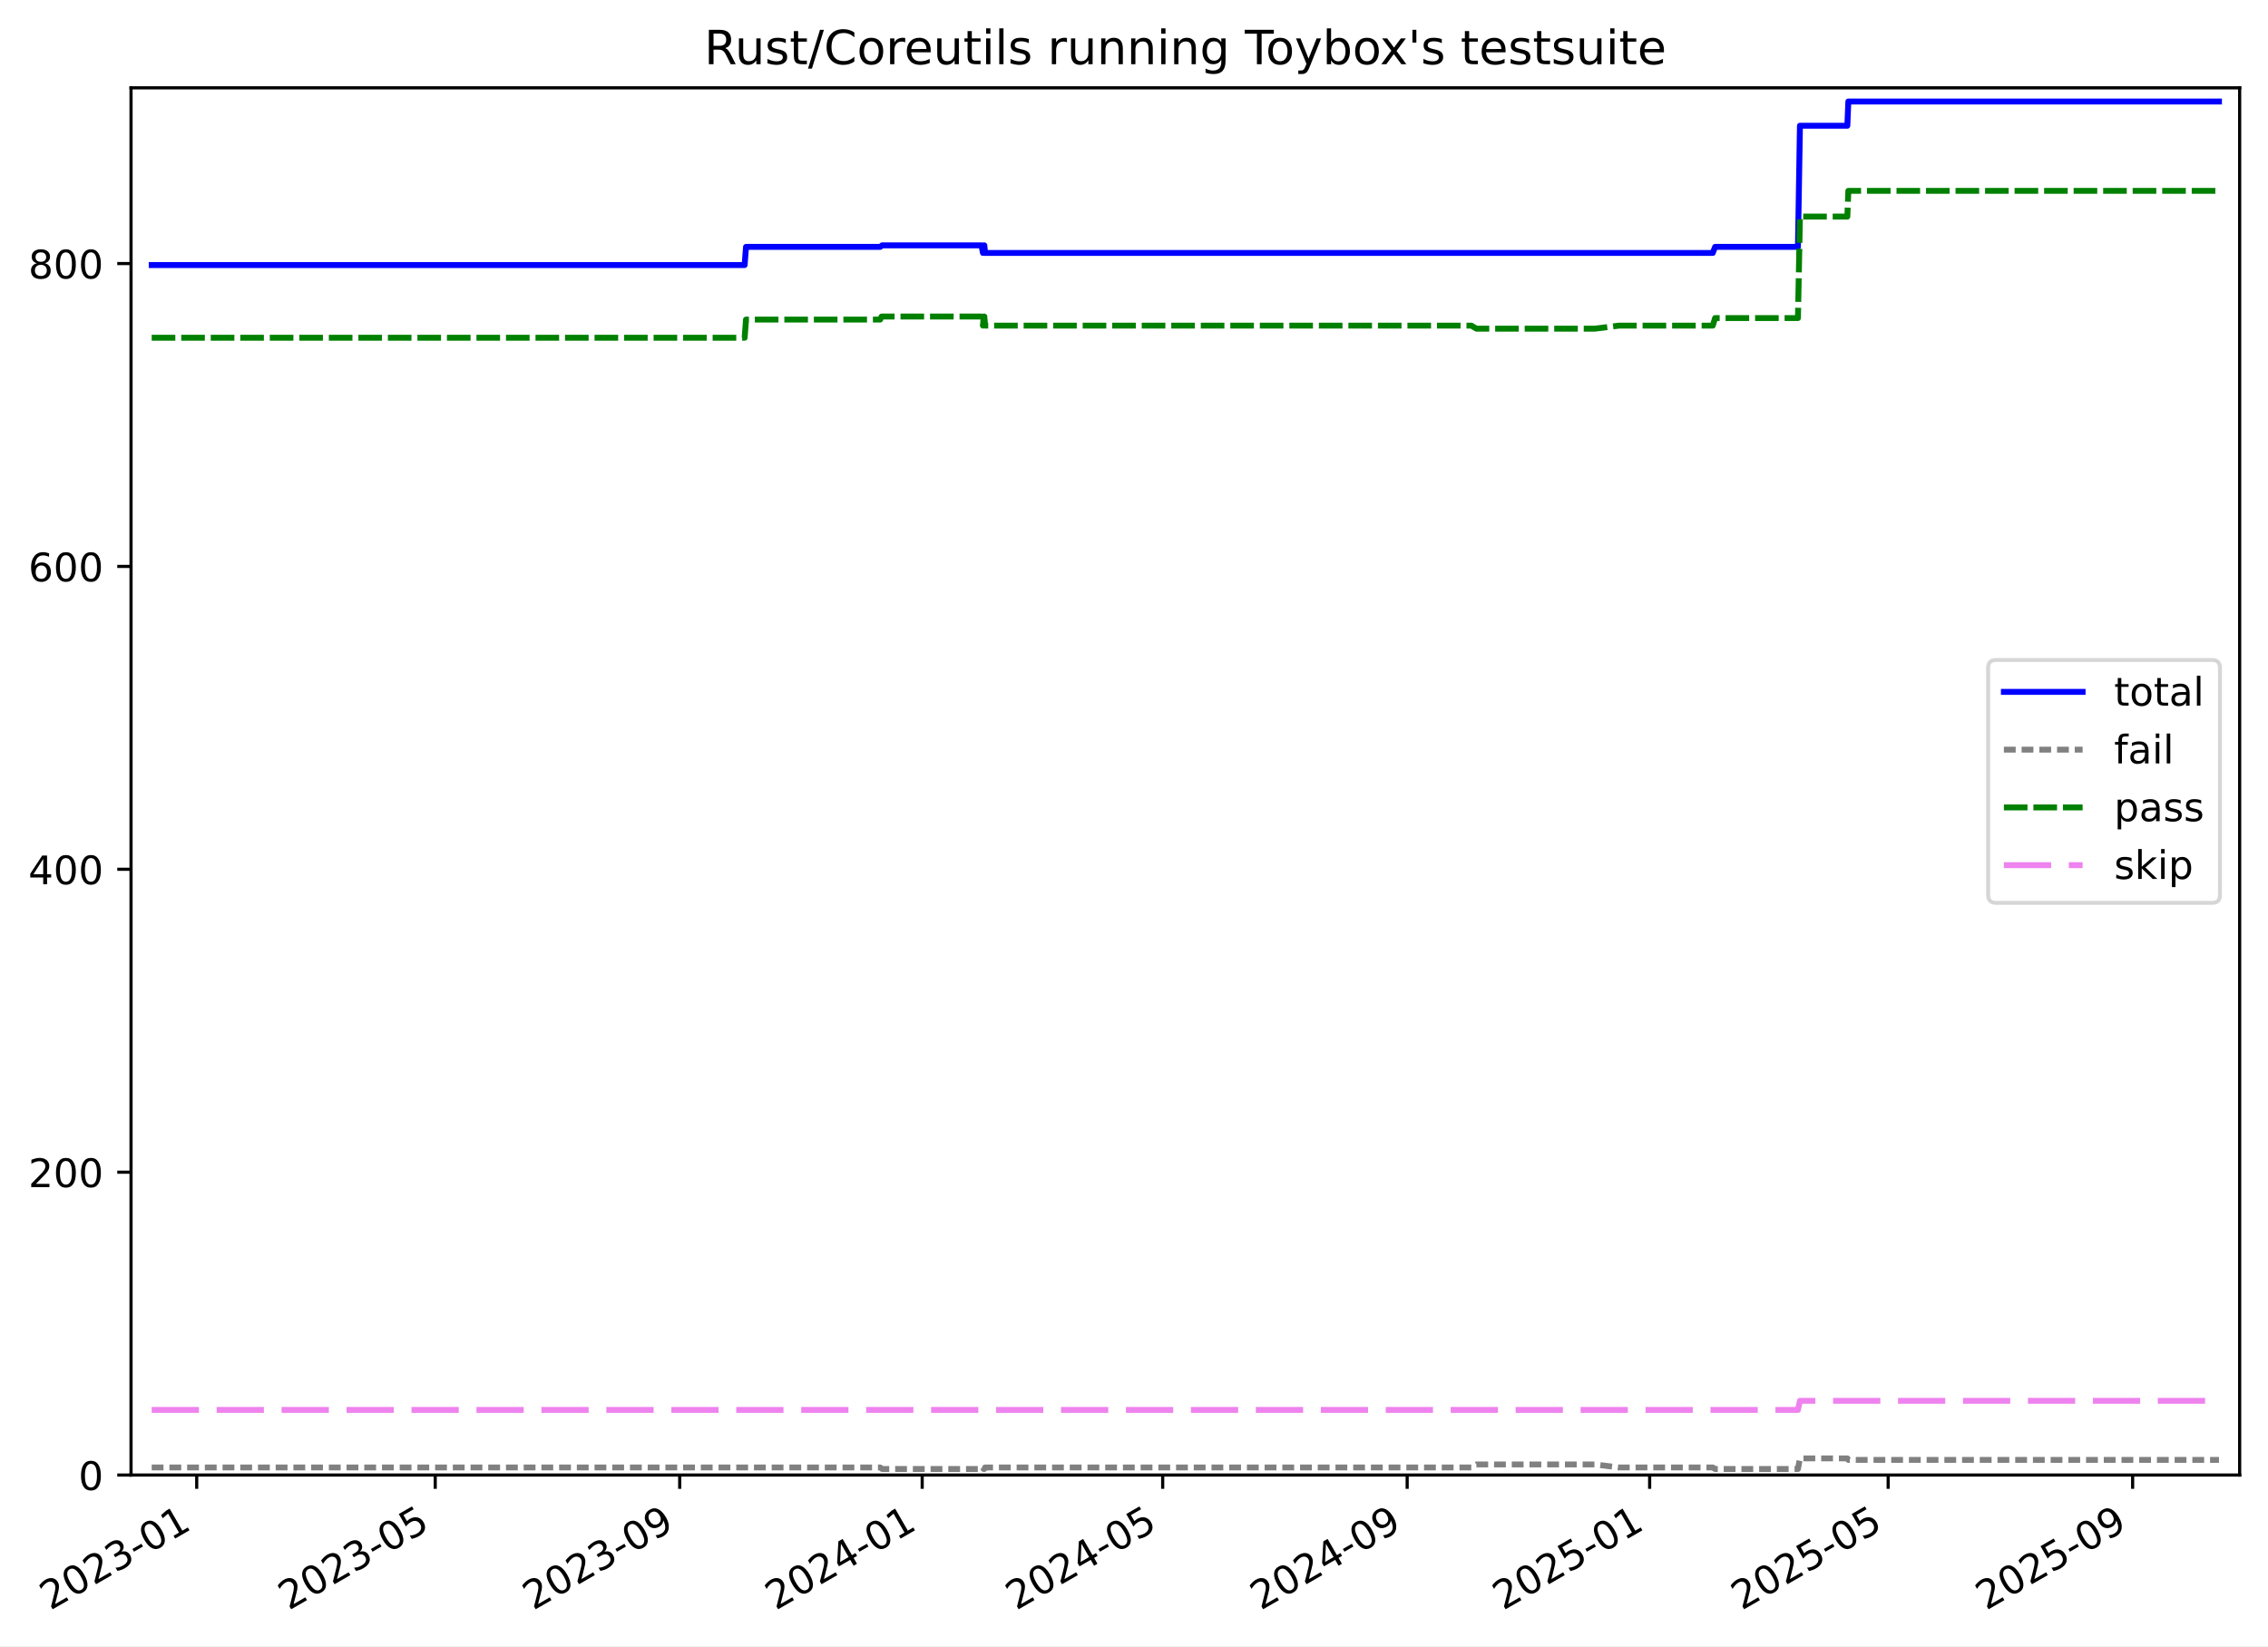
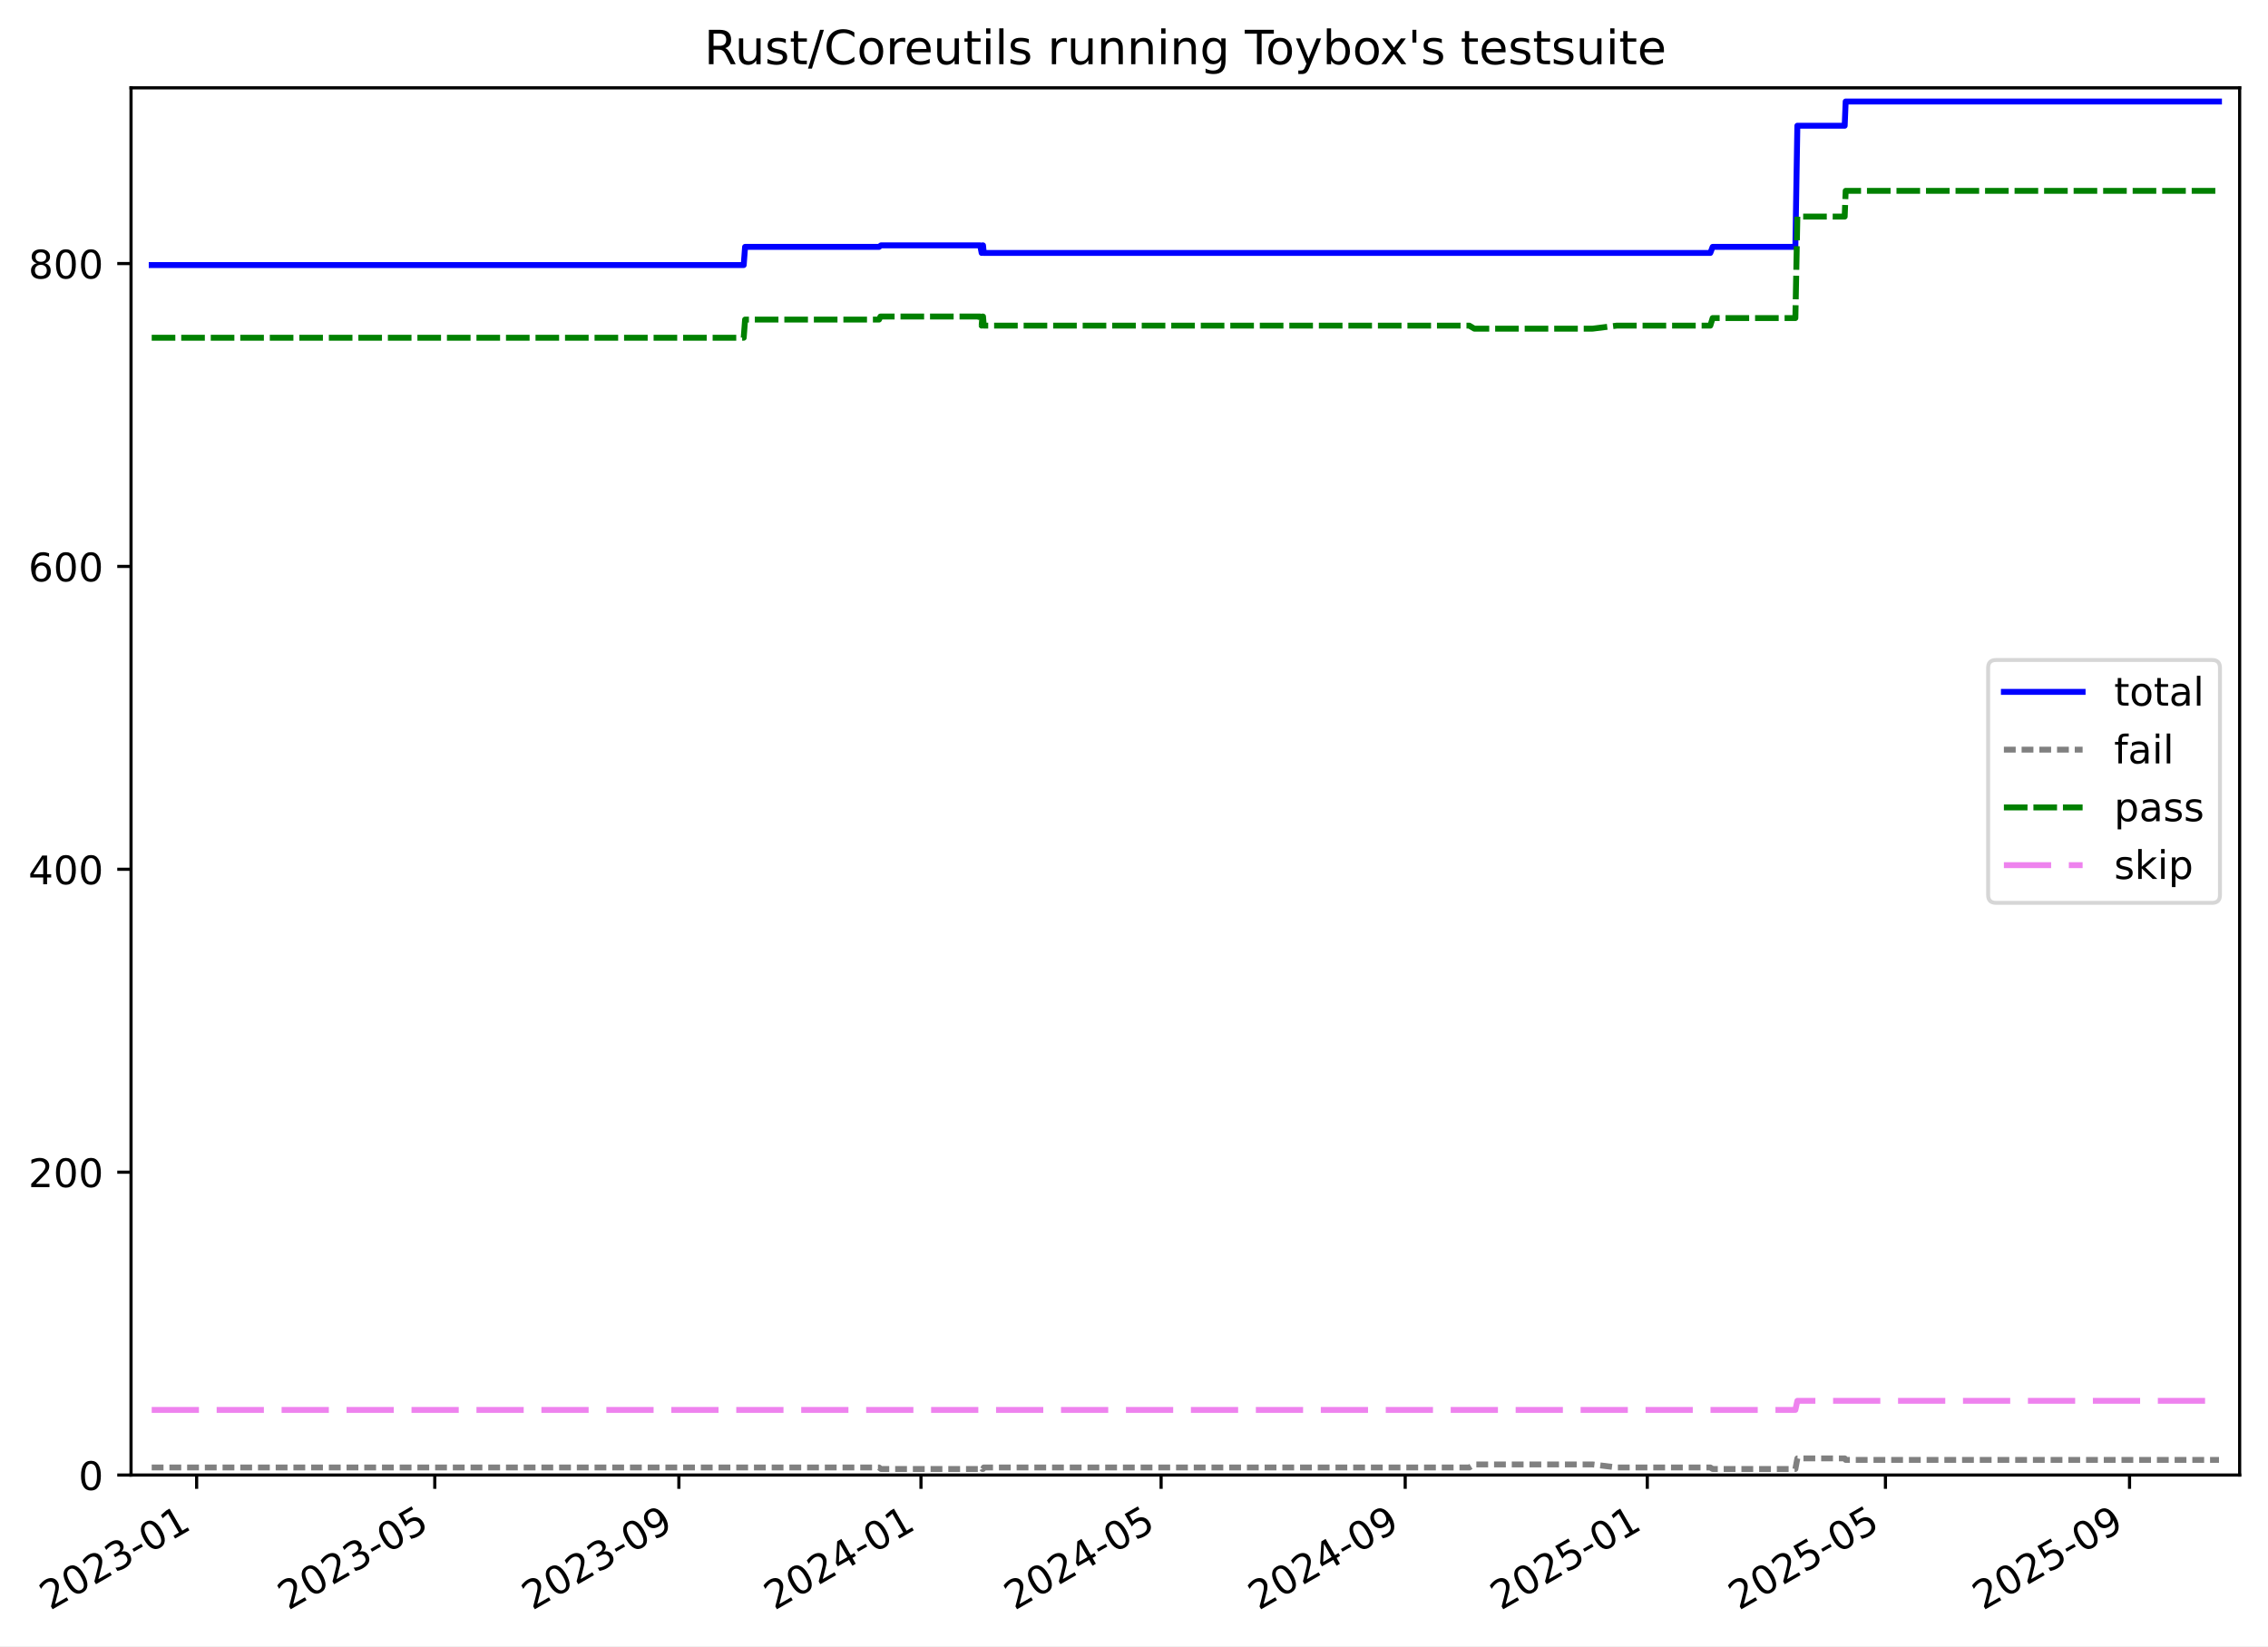
<svg xmlns="http://www.w3.org/2000/svg" xmlns:xlink="http://www.w3.org/1999/xlink" width="576.168pt" height="418.303pt" viewBox="0 0 576.168 418.303" version="1.1">
  <defs>
    <style type="text/css">*{stroke-linejoin: round; stroke-linecap: butt}</style>
  </defs>
  <g id="figure_1">
    <g id="patch_1">
      <path d="M -0 418.303  L 576.168 418.303  L 576.168 0  L -0 0  z " style="fill: #ffffff" />
    </g>
    <g id="axes_1">
      <g id="patch_2">
        <path d="M 33.288 374.83  L 568.967 374.83  L 568.967 22.318  L 33.288 22.318  z " style="fill: #ffffff" />
      </g>
      <g id="matplotlib.axis_1">
        <g id="xtick_1">
          <g id="line2d_1">
            <defs>
-               <path id="md0bcc4a785" d="M 0 0  L 0 3.5  " style="stroke: #000000; stroke-width: 0.8" />
-             </defs>
-             <g>
-               <use xlink:href="#md0bcc4a785" x="49.974" y="374.83" style="stroke: #000000; stroke-width: 0.8" />
+               <path id="mcab903ca7a" d="M 0 0  L 0 3.5  " style="stroke: #000000; stroke-width: 0.8" />
+             </defs>
+             <g>
+               <use xlink:href="#mcab903ca7a" x="49.956" y="374.83" style="stroke: #000000; stroke-width: 0.8" />
            </g>
          </g>
          <g id="text_1">
-             <g transform="translate(12.74941 409.302) rotate(-30) scale(0.1 -0.1)">
+             <g transform="translate(12.7315 409.302) rotate(-30) scale(0.1 -0.1)">
              <defs>
                <path id="DejaVuSans-32" d="M 1228 531  L 3431 531  L 3431 0  L 469 0  L 469 531  Q 828 903 1448 1529  Q 2069 2156 2228 2338  Q 2531 2678 2651 2914  Q 2772 3150 2772 3378  Q 2772 3750 2511 3984  Q 2250 4219 1831 4219  Q 1534 4219 1204 4116  Q 875 4013 500 3803  L 500 4441  Q 881 4594 1212 4672  Q 1544 4750 1819 4750  Q 2544 4750 2975 4387  Q 3406 4025 3406 3419  Q 3406 3131 3298 2873  Q 3191 2616 2906 2266  Q 2828 2175 2409 1742  Q 1991 1309 1228 531  z " transform="scale(0.015625)" />
                <path id="DejaVuSans-30" d="M 2034 4250  Q 1547 4250 1301 3770  Q 1056 3291 1056 2328  Q 1056 1369 1301 889  Q 1547 409 2034 409  Q 2525 409 2770 889  Q 3016 1369 3016 2328  Q 3016 3291 2770 3770  Q 2525 4250 2034 4250  z M 2034 4750  Q 2819 4750 3233 4129  Q 3647 3509 3647 2328  Q 3647 1150 3233 529  Q 2819 -91 2034 -91  Q 1250 -91 836 529  Q 422 1150 422 2328  Q 422 3509 836 4129  Q 1250 4750 2034 4750  z " transform="scale(0.015625)" />
                <path id="DejaVuSans-33" d="M 2597 2516  Q 3050 2419 3304 2112  Q 3559 1806 3559 1356  Q 3559 666 3084 287  Q 2609 -91 1734 -91  Q 1441 -91 1130 -33  Q 819 25 488 141  L 488 750  Q 750 597 1062 519  Q 1375 441 1716 441  Q 2309 441 2620 675  Q 2931 909 2931 1356  Q 2931 1769 2642 2001  Q 2353 2234 1838 2234  L 1294 2234  L 1294 2753  L 1863 2753  Q 2328 2753 2575 2939  Q 2822 3125 2822 3475  Q 2822 3834 2567 4026  Q 2313 4219 1838 4219  Q 1578 4219 1281 4162  Q 984 4106 628 3988  L 628 4550  Q 988 4650 1302 4700  Q 1616 4750 1894 4750  Q 2613 4750 3031 4423  Q 3450 4097 3450 3541  Q 3450 3153 3228 2886  Q 3006 2619 2597 2516  z " transform="scale(0.015625)" />
                <path id="DejaVuSans-2d" d="M 313 2009  L 1997 2009  L 1997 1497  L 313 1497  L 313 2009  z " transform="scale(0.015625)" />
                <path id="DejaVuSans-31" d="M 794 531  L 1825 531  L 1825 4091  L 703 3866  L 703 4441  L 1819 4666  L 2450 4666  L 2450 531  L 3481 531  L 3481 0  L 794 0  L 794 531  z " transform="scale(0.015625)" />
              </defs>
              <use xlink:href="#DejaVuSans-32" />
              <use xlink:href="#DejaVuSans-30" x="63.623" />
              <use xlink:href="#DejaVuSans-32" x="127.246" />
              <use xlink:href="#DejaVuSans-33" x="190.869" />
              <use xlink:href="#DejaVuSans-2d" x="254.492" />
              <use xlink:href="#DejaVuSans-30" x="290.576" />
              <use xlink:href="#DejaVuSans-31" x="354.199" />
            </g>
          </g>
        </g>
        <g id="xtick_2">
          <g id="line2d_2">
            <g>
-               <use xlink:href="#md0bcc4a785" x="110.566" y="374.83" style="stroke: #000000; stroke-width: 0.8" />
+               <use xlink:href="#mcab903ca7a" x="110.453" y="374.83" style="stroke: #000000; stroke-width: 0.8" />
            </g>
          </g>
          <g id="text_2">
-             <g transform="translate(73.34144 409.302) rotate(-30) scale(0.1 -0.1)">
+             <g transform="translate(73.22861 409.302) rotate(-30) scale(0.1 -0.1)">
              <defs>
                <path id="DejaVuSans-35" d="M 691 4666  L 3169 4666  L 3169 4134  L 1269 4134  L 1269 2991  Q 1406 3038 1543 3061  Q 1681 3084 1819 3084  Q 2600 3084 3056 2656  Q 3513 2228 3513 1497  Q 3513 744 3044 326  Q 2575 -91 1722 -91  Q 1428 -91 1123 -41  Q 819 9 494 109  L 494 744  Q 775 591 1075 516  Q 1375 441 1709 441  Q 2250 441 2565 725  Q 2881 1009 2881 1497  Q 2881 1984 2565 2268  Q 2250 2553 1709 2553  Q 1456 2553 1204 2497  Q 953 2441 691 2322  L 691 4666  z " transform="scale(0.015625)" />
              </defs>
              <use xlink:href="#DejaVuSans-32" />
              <use xlink:href="#DejaVuSans-30" x="63.623" />
              <use xlink:href="#DejaVuSans-32" x="127.246" />
              <use xlink:href="#DejaVuSans-33" x="190.869" />
              <use xlink:href="#DejaVuSans-2d" x="254.492" />
              <use xlink:href="#DejaVuSans-30" x="290.576" />
              <use xlink:href="#DejaVuSans-35" x="354.199" />
            </g>
          </g>
        </g>
        <g id="xtick_3">
          <g id="line2d_3">
            <g>
-               <use xlink:href="#md0bcc4a785" x="172.673" y="374.83" style="stroke: #000000; stroke-width: 0.8" />
+               <use xlink:href="#mcab903ca7a" x="172.463" y="374.83" style="stroke: #000000; stroke-width: 0.8" />
            </g>
          </g>
          <g id="text_3">
-             <g transform="translate(135.4483 409.302) rotate(-30) scale(0.1 -0.1)">
+             <g transform="translate(135.2382 409.302) rotate(-30) scale(0.1 -0.1)">
              <defs>
                <path id="DejaVuSans-39" d="M 703 97  L 703 672  Q 941 559 1184 500  Q 1428 441 1663 441  Q 2288 441 2617 861  Q 2947 1281 2994 2138  Q 2813 1869 2534 1725  Q 2256 1581 1919 1581  Q 1219 1581 811 2004  Q 403 2428 403 3163  Q 403 3881 828 4315  Q 1253 4750 1959 4750  Q 2769 4750 3195 4129  Q 3622 3509 3622 2328  Q 3622 1225 3098 567  Q 2575 -91 1691 -91  Q 1453 -91 1209 -44  Q 966 3 703 97  z M 1959 2075  Q 2384 2075 2632 2365  Q 2881 2656 2881 3163  Q 2881 3666 2632 3958  Q 2384 4250 1959 4250  Q 1534 4250 1286 3958  Q 1038 3666 1038 3163  Q 1038 2656 1286 2365  Q 1534 2075 1959 2075  z " transform="scale(0.015625)" />
              </defs>
              <use xlink:href="#DejaVuSans-32" />
              <use xlink:href="#DejaVuSans-30" x="63.623" />
              <use xlink:href="#DejaVuSans-32" x="127.246" />
              <use xlink:href="#DejaVuSans-33" x="190.869" />
              <use xlink:href="#DejaVuSans-2d" x="254.492" />
              <use xlink:href="#DejaVuSans-30" x="290.576" />
              <use xlink:href="#DejaVuSans-39" x="354.199" />
            </g>
          </g>
        </g>
        <g id="xtick_4">
          <g id="line2d_4">
            <g>
-               <use xlink:href="#md0bcc4a785" x="234.275" y="374.83" style="stroke: #000000; stroke-width: 0.8" />
+               <use xlink:href="#mcab903ca7a" x="233.968" y="374.83" style="stroke: #000000; stroke-width: 0.8" />
            </g>
          </g>
          <g id="text_4">
-             <g transform="translate(197.0502 409.302) rotate(-30) scale(0.1 -0.1)">
+             <g transform="translate(196.7436 409.302) rotate(-30) scale(0.1 -0.1)">
              <defs>
                <path id="DejaVuSans-34" d="M 2419 4116  L 825 1625  L 2419 1625  L 2419 4116  z M 2253 4666  L 3047 4666  L 3047 1625  L 3713 1625  L 3713 1100  L 3047 1100  L 3047 0  L 2419 0  L 2419 1100  L 313 1100  L 313 1709  L 2253 4666  z " transform="scale(0.015625)" />
              </defs>
              <use xlink:href="#DejaVuSans-32" />
              <use xlink:href="#DejaVuSans-30" x="63.623" />
              <use xlink:href="#DejaVuSans-32" x="127.246" />
              <use xlink:href="#DejaVuSans-34" x="190.869" />
              <use xlink:href="#DejaVuSans-2d" x="254.492" />
              <use xlink:href="#DejaVuSans-30" x="290.576" />
              <use xlink:href="#DejaVuSans-31" x="354.199" />
            </g>
          </g>
        </g>
        <g id="xtick_5">
          <g id="line2d_5">
            <g>
-               <use xlink:href="#md0bcc4a785" x="295.372" y="374.83" style="stroke: #000000; stroke-width: 0.8" />
+               <use xlink:href="#mcab903ca7a" x="294.97" y="374.83" style="stroke: #000000; stroke-width: 0.8" />
            </g>
          </g>
          <g id="text_5">
-             <g transform="translate(258.1471 409.302) rotate(-30) scale(0.1 -0.1)">
+             <g transform="translate(257.7448 409.302) rotate(-30) scale(0.1 -0.1)">
              <use xlink:href="#DejaVuSans-32" />
              <use xlink:href="#DejaVuSans-30" x="63.623" />
              <use xlink:href="#DejaVuSans-32" x="127.246" />
              <use xlink:href="#DejaVuSans-34" x="190.869" />
              <use xlink:href="#DejaVuSans-2d" x="254.492" />
              <use xlink:href="#DejaVuSans-30" x="290.576" />
              <use xlink:href="#DejaVuSans-35" x="354.199" />
            </g>
          </g>
        </g>
        <g id="xtick_6">
          <g id="line2d_6">
            <g>
-               <use xlink:href="#md0bcc4a785" x="357.479" y="374.83" style="stroke: #000000; stroke-width: 0.8" />
+               <use xlink:href="#mcab903ca7a" x="356.979" y="374.83" style="stroke: #000000; stroke-width: 0.8" />
            </g>
          </g>
          <g id="text_6">
-             <g transform="translate(320.254 409.302) rotate(-30) scale(0.1 -0.1)">
+             <g transform="translate(319.7544 409.302) rotate(-30) scale(0.1 -0.1)">
              <use xlink:href="#DejaVuSans-32" />
              <use xlink:href="#DejaVuSans-30" x="63.623" />
              <use xlink:href="#DejaVuSans-32" x="127.246" />
              <use xlink:href="#DejaVuSans-34" x="190.869" />
              <use xlink:href="#DejaVuSans-2d" x="254.492" />
              <use xlink:href="#DejaVuSans-30" x="290.576" />
              <use xlink:href="#DejaVuSans-39" x="354.199" />
            </g>
          </g>
        </g>
        <g id="xtick_7">
          <g id="line2d_7">
            <g>
-               <use xlink:href="#md0bcc4a785" x="419.081" y="374.83" style="stroke: #000000; stroke-width: 0.8" />
+               <use xlink:href="#mcab903ca7a" x="418.485" y="374.83" style="stroke: #000000; stroke-width: 0.8" />
            </g>
          </g>
          <g id="text_7">
-             <g transform="translate(381.8559 409.302) rotate(-30) scale(0.1 -0.1)">
+             <g transform="translate(381.2598 409.302) rotate(-30) scale(0.1 -0.1)">
              <use xlink:href="#DejaVuSans-32" />
              <use xlink:href="#DejaVuSans-30" x="63.623" />
              <use xlink:href="#DejaVuSans-32" x="127.246" />
              <use xlink:href="#DejaVuSans-35" x="190.869" />
              <use xlink:href="#DejaVuSans-2d" x="254.492" />
              <use xlink:href="#DejaVuSans-30" x="290.576" />
              <use xlink:href="#DejaVuSans-31" x="354.199" />
            </g>
          </g>
        </g>
        <g id="xtick_8">
          <g id="line2d_8">
            <g>
-               <use xlink:href="#md0bcc4a785" x="479.673" y="374.83" style="stroke: #000000; stroke-width: 0.8" />
+               <use xlink:href="#mcab903ca7a" x="478.982" y="374.83" style="stroke: #000000; stroke-width: 0.8" />
            </g>
          </g>
          <g id="text_8">
-             <g transform="translate(442.4479 409.302) rotate(-30) scale(0.1 -0.1)">
+             <g transform="translate(441.7569 409.302) rotate(-30) scale(0.1 -0.1)">
              <use xlink:href="#DejaVuSans-32" />
              <use xlink:href="#DejaVuSans-30" x="63.623" />
              <use xlink:href="#DejaVuSans-32" x="127.246" />
              <use xlink:href="#DejaVuSans-35" x="190.869" />
              <use xlink:href="#DejaVuSans-2d" x="254.492" />
              <use xlink:href="#DejaVuSans-30" x="290.576" />
              <use xlink:href="#DejaVuSans-35" x="354.199" />
            </g>
          </g>
        </g>
        <g id="xtick_9">
          <g id="line2d_9">
            <g>
-               <use xlink:href="#md0bcc4a785" x="541.78" y="374.83" style="stroke: #000000; stroke-width: 0.8" />
+               <use xlink:href="#mcab903ca7a" x="540.991" y="374.83" style="stroke: #000000; stroke-width: 0.8" />
            </g>
          </g>
          <g id="text_9">
-             <g transform="translate(504.5547 409.302) rotate(-30) scale(0.1 -0.1)">
+             <g transform="translate(503.7664 409.302) rotate(-30) scale(0.1 -0.1)">
              <use xlink:href="#DejaVuSans-32" />
              <use xlink:href="#DejaVuSans-30" x="63.623" />
              <use xlink:href="#DejaVuSans-32" x="127.246" />
              <use xlink:href="#DejaVuSans-35" x="190.869" />
              <use xlink:href="#DejaVuSans-2d" x="254.492" />
              <use xlink:href="#DejaVuSans-30" x="290.576" />
              <use xlink:href="#DejaVuSans-39" x="354.199" />
            </g>
          </g>
        </g>
      </g>
      <g id="matplotlib.axis_2">
        <g id="ytick_1">
          <g id="line2d_10">
            <defs>
-               <path id="md66e5c6a08" d="M 0 0  L -3.5 0  " style="stroke: #000000; stroke-width: 0.8" />
-             </defs>
-             <g>
-               <use xlink:href="#md66e5c6a08" x="33.288" y="374.83" style="stroke: #000000; stroke-width: 0.8" />
+               <path id="md9e80f0f04" d="M 0 0  L -3.5 0  " style="stroke: #000000; stroke-width: 0.8" />
+             </defs>
+             <g>
+               <use xlink:href="#md9e80f0f04" x="33.288" y="374.83" style="stroke: #000000; stroke-width: 0.8" />
            </g>
          </g>
          <g id="text_10">
            <g transform="translate(19.925 378.6293) scale(0.1 -0.1)">
              <use xlink:href="#DejaVuSans-30" />
            </g>
          </g>
        </g>
        <g id="ytick_2">
          <g id="line2d_11">
            <g>
-               <use xlink:href="#md66e5c6a08" x="33.288" y="297.865" style="stroke: #000000; stroke-width: 0.8" />
+               <use xlink:href="#md9e80f0f04" x="33.288" y="297.865" style="stroke: #000000; stroke-width: 0.8" />
            </g>
          </g>
          <g id="text_11">
            <g transform="translate(7.2 301.6642) scale(0.1 -0.1)">
              <use xlink:href="#DejaVuSans-32" />
              <use xlink:href="#DejaVuSans-30" x="63.623" />
              <use xlink:href="#DejaVuSans-30" x="127.246" />
            </g>
          </g>
        </g>
        <g id="ytick_3">
          <g id="line2d_12">
            <g>
-               <use xlink:href="#md66e5c6a08" x="33.288" y="220.9" style="stroke: #000000; stroke-width: 0.8" />
+               <use xlink:href="#md9e80f0f04" x="33.288" y="220.9" style="stroke: #000000; stroke-width: 0.8" />
            </g>
          </g>
          <g id="text_12">
            <g transform="translate(7.2 224.699) scale(0.1 -0.1)">
              <use xlink:href="#DejaVuSans-34" />
              <use xlink:href="#DejaVuSans-30" x="63.623" />
              <use xlink:href="#DejaVuSans-30" x="127.246" />
            </g>
          </g>
        </g>
        <g id="ytick_4">
          <g id="line2d_13">
            <g>
-               <use xlink:href="#md66e5c6a08" x="33.288" y="143.935" style="stroke: #000000; stroke-width: 0.8" />
+               <use xlink:href="#md9e80f0f04" x="33.288" y="143.935" style="stroke: #000000; stroke-width: 0.8" />
            </g>
          </g>
          <g id="text_13">
            <g transform="translate(7.2 147.7338) scale(0.1 -0.1)">
              <defs>
                <path id="DejaVuSans-36" d="M 2113 2584  Q 1688 2584 1439 2293  Q 1191 2003 1191 1497  Q 1191 994 1439 701  Q 1688 409 2113 409  Q 2538 409 2786 701  Q 3034 994 3034 1497  Q 3034 2003 2786 2293  Q 2538 2584 2113 2584  z M 3366 4563  L 3366 3988  Q 3128 4100 2886 4159  Q 2644 4219 2406 4219  Q 1781 4219 1451 3797  Q 1122 3375 1075 2522  Q 1259 2794 1537 2939  Q 1816 3084 2150 3084  Q 2853 3084 3261 2657  Q 3669 2231 3669 1497  Q 3669 778 3244 343  Q 2819 -91 2113 -91  Q 1303 -91 875 529  Q 447 1150 447 2328  Q 447 3434 972 4092  Q 1497 4750 2381 4750  Q 2619 4750 2861 4703  Q 3103 4656 3366 4563  z " transform="scale(0.015625)" />
              </defs>
              <use xlink:href="#DejaVuSans-36" />
              <use xlink:href="#DejaVuSans-30" x="63.623" />
              <use xlink:href="#DejaVuSans-30" x="127.246" />
            </g>
          </g>
        </g>
        <g id="ytick_5">
          <g id="line2d_14">
            <g>
-               <use xlink:href="#md66e5c6a08" x="33.288" y="66.969" style="stroke: #000000; stroke-width: 0.8" />
+               <use xlink:href="#md9e80f0f04" x="33.288" y="66.969" style="stroke: #000000; stroke-width: 0.8" />
            </g>
          </g>
          <g id="text_14">
            <g transform="translate(7.2 70.76868) scale(0.1 -0.1)">
              <defs>
                <path id="DejaVuSans-38" d="M 2034 2216  Q 1584 2216 1326 1975  Q 1069 1734 1069 1313  Q 1069 891 1326 650  Q 1584 409 2034 409  Q 2484 409 2743 651  Q 3003 894 3003 1313  Q 3003 1734 2745 1975  Q 2488 2216 2034 2216  z M 1403 2484  Q 997 2584 770 2862  Q 544 3141 544 3541  Q 544 4100 942 4425  Q 1341 4750 2034 4750  Q 2731 4750 3128 4425  Q 3525 4100 3525 3541  Q 3525 3141 3298 2862  Q 3072 2584 2669 2484  Q 3125 2378 3379 2068  Q 3634 1759 3634 1313  Q 3634 634 3220 271  Q 2806 -91 2034 -91  Q 1263 -91 848 271  Q 434 634 434 1313  Q 434 1759 690 2068  Q 947 2378 1403 2484  z M 1172 3481  Q 1172 3119 1398 2916  Q 1625 2713 2034 2713  Q 2441 2713 2670 2916  Q 2900 3119 2900 3481  Q 2900 3844 2670 4047  Q 2441 4250 2034 4250  Q 1625 4250 1398 4047  Q 1172 3844 1172 3481  z " transform="scale(0.015625)" />
              </defs>
              <use xlink:href="#DejaVuSans-38" />
              <use xlink:href="#DejaVuSans-30" x="63.623" />
              <use xlink:href="#DejaVuSans-30" x="127.246" />
            </g>
          </g>
        </g>
      </g>
      <g id="line2d_15">
-         <path d="M 38.539 67.354  L 189.171 67.354  L 189.519 62.736  L 223.602 62.736  L 224.098 62.352  L 249.339 62.352  L 249.712 64.276  L 249.903 62.352  L 250.06 62.352  L 250.253 64.276  L 435.116 64.276  L 435.709 62.736  L 456.755 62.736  L 457.261 31.95  L 469.303 31.95  L 469.555 25.793  L 563.716 25.793  L 563.716 25.793  " clip-path="url(#p899c8fd1af)" style="fill: none; stroke: #0000ff; stroke-width: 1.5; stroke-linecap: square" />
+         <path d="M 38.539 67.354  L 188.935 67.354  L 189.282 62.736  L 223.312 62.736  L 223.807 62.352  L 249.009 62.352  L 249.381 64.276  L 249.572 62.352  L 249.729 62.352  L 249.922 64.276  L 434.494 64.276  L 435.087 62.736  L 456.1 62.736  L 456.605 31.95  L 468.628 31.95  L 468.88 25.793  L 563.716 25.793  L 563.716 25.793  " clip-path="url(#pfe176363fe)" style="fill: none; stroke: #0000ff; stroke-width: 1.5; stroke-linecap: square" />
      </g>
      <g id="line2d_16">
-         <path d="M 38.539 372.906  L 223.602 372.906  L 224.098 373.291  L 249.339 373.291  L 249.712 372.906  L 249.903 373.291  L 250.06 373.291  L 250.253 372.906  L 373.789 372.906  L 375.067 372.136  L 405.168 372.136  L 411.312 372.906  L 435.116 372.906  L 435.709 373.291  L 456.755 373.291  L 457.261 370.597  L 469.303 370.597  L 469.555 370.982  L 563.716 370.982  L 563.716 370.982  " clip-path="url(#p899c8fd1af)" style="fill: none; stroke-dasharray: 3,1.5; stroke-dashoffset: 0; stroke: #808080; stroke-width: 1.5" />
+         <path d="M 38.539 372.906  L 223.312 372.906  L 223.807 373.291  L 249.009 373.291  L 249.381 372.906  L 249.572 373.291  L 249.729 373.291  L 249.922 372.906  L 373.264 372.906  L 374.54 372.136  L 404.594 372.136  L 410.728 372.906  L 434.494 372.906  L 435.087 373.291  L 456.1 373.291  L 456.605 370.597  L 468.628 370.597  L 468.88 370.982  L 563.716 370.982  L 563.716 370.982  " clip-path="url(#pfe176363fe)" style="fill: none; stroke-dasharray: 3,1.5; stroke-dashoffset: 0; stroke: #808080; stroke-width: 1.5" />
      </g>
      <g id="line2d_17">
-         <path d="M 38.539 85.826  L 189.171 85.826  L 189.519 81.208  L 223.602 81.208  L 223.96 80.438  L 249.339 80.438  L 249.712 82.747  L 249.903 80.438  L 250.06 80.438  L 250.253 82.747  L 373.789 82.747  L 375.067 83.517  L 405.168 83.517  L 411.312 82.747  L 435.116 82.747  L 435.709 80.823  L 456.755 80.823  L 457.261 55.04  L 469.303 55.04  L 469.555 48.498  L 563.716 48.498  L 563.716 48.498  " clip-path="url(#p899c8fd1af)" style="fill: none; stroke-dasharray: 6,1.5; stroke-dashoffset: 0; stroke: #008000; stroke-width: 1.5" />
+         <path d="M 38.539 85.826  L 188.935 85.826  L 189.282 81.208  L 223.312 81.208  L 223.67 80.438  L 249.009 80.438  L 249.381 82.747  L 249.572 80.438  L 249.729 80.438  L 249.922 82.747  L 373.264 82.747  L 374.54 83.517  L 404.594 83.517  L 410.728 82.747  L 434.494 82.747  L 435.087 80.823  L 456.1 80.823  L 456.605 55.04  L 468.628 55.04  L 468.88 48.498  L 563.716 48.498  L 563.716 48.498  " clip-path="url(#pfe176363fe)" style="fill: none; stroke-dasharray: 6,1.5; stroke-dashoffset: 0; stroke: #008000; stroke-width: 1.5" />
      </g>
      <g id="line2d_18">
-         <path d="M 38.539 358.283  L 456.755 358.283  L 457.261 355.974  L 563.716 355.974  L 563.716 355.974  " clip-path="url(#p899c8fd1af)" style="fill: none; stroke-dasharray: 12,4.5; stroke-dashoffset: 0; stroke: #ee82ee; stroke-width: 1.5" />
+         <path d="M 38.539 358.283  L 456.1 358.283  L 456.605 355.974  L 563.716 355.974  L 563.716 355.974  " clip-path="url(#pfe176363fe)" style="fill: none; stroke-dasharray: 12,4.5; stroke-dashoffset: 0; stroke: #ee82ee; stroke-width: 1.5" />
      </g>
      <g id="patch_3">
        <path d="M 33.288 374.83  L 33.288 22.318  " style="fill: none; stroke: #000000; stroke-width: 0.8; stroke-linejoin: miter; stroke-linecap: square" />
      </g>
      <g id="patch_4">
        <path d="M 568.967 374.83  L 568.967 22.318  " style="fill: none; stroke: #000000; stroke-width: 0.8; stroke-linejoin: miter; stroke-linecap: square" />
      </g>
      <g id="patch_5">
        <path d="M 33.288 374.83  L 568.967 374.83  " style="fill: none; stroke: #000000; stroke-width: 0.8; stroke-linejoin: miter; stroke-linecap: square" />
      </g>
      <g id="patch_6">
        <path d="M 33.288 22.318  L 568.967 22.318  " style="fill: none; stroke: #000000; stroke-width: 0.8; stroke-linejoin: miter; stroke-linecap: square" />
      </g>
      <g id="text_15">
        <g transform="translate(178.9084 16.31812) scale(0.12 -0.12)">
          <defs>
            <path id="DejaVuSans-52" d="M 2841 2188  Q 3044 2119 3236 1894  Q 3428 1669 3622 1275  L 4263 0  L 3584 0  L 2988 1197  Q 2756 1666 2539 1819  Q 2322 1972 1947 1972  L 1259 1972  L 1259 0  L 628 0  L 628 4666  L 2053 4666  Q 2853 4666 3247 4331  Q 3641 3997 3641 3322  Q 3641 2881 3436 2590  Q 3231 2300 2841 2188  z M 1259 4147  L 1259 2491  L 2053 2491  Q 2509 2491 2742 2702  Q 2975 2913 2975 3322  Q 2975 3731 2742 3939  Q 2509 4147 2053 4147  L 1259 4147  z " transform="scale(0.015625)" />
            <path id="DejaVuSans-75" d="M 544 1381  L 544 3500  L 1119 3500  L 1119 1403  Q 1119 906 1312 657  Q 1506 409 1894 409  Q 2359 409 2629 706  Q 2900 1003 2900 1516  L 2900 3500  L 3475 3500  L 3475 0  L 2900 0  L 2900 538  Q 2691 219 2414 64  Q 2138 -91 1772 -91  Q 1169 -91 856 284  Q 544 659 544 1381  z M 1991 3584  L 1991 3584  z " transform="scale(0.015625)" />
            <path id="DejaVuSans-73" d="M 2834 3397  L 2834 2853  Q 2591 2978 2328 3040  Q 2066 3103 1784 3103  Q 1356 3103 1142 2972  Q 928 2841 928 2578  Q 928 2378 1081 2264  Q 1234 2150 1697 2047  L 1894 2003  Q 2506 1872 2764 1633  Q 3022 1394 3022 966  Q 3022 478 2636 193  Q 2250 -91 1575 -91  Q 1294 -91 989 -36  Q 684 19 347 128  L 347 722  Q 666 556 975 473  Q 1284 391 1588 391  Q 1994 391 2212 530  Q 2431 669 2431 922  Q 2431 1156 2273 1281  Q 2116 1406 1581 1522  L 1381 1569  Q 847 1681 609 1914  Q 372 2147 372 2553  Q 372 3047 722 3315  Q 1072 3584 1716 3584  Q 2034 3584 2315 3537  Q 2597 3491 2834 3397  z " transform="scale(0.015625)" />
            <path id="DejaVuSans-74" d="M 1172 4494  L 1172 3500  L 2356 3500  L 2356 3053  L 1172 3053  L 1172 1153  Q 1172 725 1289 603  Q 1406 481 1766 481  L 2356 481  L 2356 0  L 1766 0  Q 1100 0 847 248  Q 594 497 594 1153  L 594 3053  L 172 3053  L 172 3500  L 594 3500  L 594 4494  L 1172 4494  z " transform="scale(0.015625)" />
            <path id="DejaVuSans-2f" d="M 1625 4666  L 2156 4666  L 531 -594  L 0 -594  L 1625 4666  z " transform="scale(0.015625)" />
            <path id="DejaVuSans-43" d="M 4122 4306  L 4122 3641  Q 3803 3938 3442 4084  Q 3081 4231 2675 4231  Q 1875 4231 1450 3742  Q 1025 3253 1025 2328  Q 1025 1406 1450 917  Q 1875 428 2675 428  Q 3081 428 3442 575  Q 3803 722 4122 1019  L 4122 359  Q 3791 134 3420 21  Q 3050 -91 2638 -91  Q 1578 -91 968 557  Q 359 1206 359 2328  Q 359 3453 968 4101  Q 1578 4750 2638 4750  Q 3056 4750 3426 4639  Q 3797 4528 4122 4306  z " transform="scale(0.015625)" />
            <path id="DejaVuSans-6f" d="M 1959 3097  Q 1497 3097 1228 2736  Q 959 2375 959 1747  Q 959 1119 1226 758  Q 1494 397 1959 397  Q 2419 397 2687 759  Q 2956 1122 2956 1747  Q 2956 2369 2687 2733  Q 2419 3097 1959 3097  z M 1959 3584  Q 2709 3584 3137 3096  Q 3566 2609 3566 1747  Q 3566 888 3137 398  Q 2709 -91 1959 -91  Q 1206 -91 779 398  Q 353 888 353 1747  Q 353 2609 779 3096  Q 1206 3584 1959 3584  z " transform="scale(0.015625)" />
            <path id="DejaVuSans-72" d="M 2631 2963  Q 2534 3019 2420 3045  Q 2306 3072 2169 3072  Q 1681 3072 1420 2755  Q 1159 2438 1159 1844  L 1159 0  L 581 0  L 581 3500  L 1159 3500  L 1159 2956  Q 1341 3275 1631 3429  Q 1922 3584 2338 3584  Q 2397 3584 2469 3576  Q 2541 3569 2628 3553  L 2631 2963  z " transform="scale(0.015625)" />
            <path id="DejaVuSans-65" d="M 3597 1894  L 3597 1613  L 953 1613  Q 991 1019 1311 708  Q 1631 397 2203 397  Q 2534 397 2845 478  Q 3156 559 3463 722  L 3463 178  Q 3153 47 2828 -22  Q 2503 -91 2169 -91  Q 1331 -91 842 396  Q 353 884 353 1716  Q 353 2575 817 3079  Q 1281 3584 2069 3584  Q 2775 3584 3186 3129  Q 3597 2675 3597 1894  z M 3022 2063  Q 3016 2534 2758 2815  Q 2500 3097 2075 3097  Q 1594 3097 1305 2825  Q 1016 2553 972 2059  L 3022 2063  z " transform="scale(0.015625)" />
            <path id="DejaVuSans-69" d="M 603 3500  L 1178 3500  L 1178 0  L 603 0  L 603 3500  z M 603 4863  L 1178 4863  L 1178 4134  L 603 4134  L 603 4863  z " transform="scale(0.015625)" />
            <path id="DejaVuSans-6c" d="M 603 4863  L 1178 4863  L 1178 0  L 603 0  L 603 4863  z " transform="scale(0.015625)" />
            <path id="DejaVuSans-20" transform="scale(0.015625)" />
            <path id="DejaVuSans-6e" d="M 3513 2113  L 3513 0  L 2938 0  L 2938 2094  Q 2938 2591 2744 2837  Q 2550 3084 2163 3084  Q 1697 3084 1428 2787  Q 1159 2491 1159 1978  L 1159 0  L 581 0  L 581 3500  L 1159 3500  L 1159 2956  Q 1366 3272 1645 3428  Q 1925 3584 2291 3584  Q 2894 3584 3203 3211  Q 3513 2838 3513 2113  z " transform="scale(0.015625)" />
            <path id="DejaVuSans-67" d="M 2906 1791  Q 2906 2416 2648 2759  Q 2391 3103 1925 3103  Q 1463 3103 1205 2759  Q 947 2416 947 1791  Q 947 1169 1205 825  Q 1463 481 1925 481  Q 2391 481 2648 825  Q 2906 1169 2906 1791  z M 3481 434  Q 3481 -459 3084 -895  Q 2688 -1331 1869 -1331  Q 1566 -1331 1297 -1286  Q 1028 -1241 775 -1147  L 775 -588  Q 1028 -725 1275 -790  Q 1522 -856 1778 -856  Q 2344 -856 2625 -561  Q 2906 -266 2906 331  L 2906 616  Q 2728 306 2450 153  Q 2172 0 1784 0  Q 1141 0 747 490  Q 353 981 353 1791  Q 353 2603 747 3093  Q 1141 3584 1784 3584  Q 2172 3584 2450 3431  Q 2728 3278 2906 2969  L 2906 3500  L 3481 3500  L 3481 434  z " transform="scale(0.015625)" />
            <path id="DejaVuSans-54" d="M -19 4666  L 3928 4666  L 3928 4134  L 2272 4134  L 2272 0  L 1638 0  L 1638 4134  L -19 4134  L -19 4666  z " transform="scale(0.015625)" />
            <path id="DejaVuSans-79" d="M 2059 -325  Q 1816 -950 1584 -1140  Q 1353 -1331 966 -1331  L 506 -1331  L 506 -850  L 844 -850  Q 1081 -850 1212 -737  Q 1344 -625 1503 -206  L 1606 56  L 191 3500  L 800 3500  L 1894 763  L 2988 3500  L 3597 3500  L 2059 -325  z " transform="scale(0.015625)" />
            <path id="DejaVuSans-62" d="M 3116 1747  Q 3116 2381 2855 2742  Q 2594 3103 2138 3103  Q 1681 3103 1420 2742  Q 1159 2381 1159 1747  Q 1159 1113 1420 752  Q 1681 391 2138 391  Q 2594 391 2855 752  Q 3116 1113 3116 1747  z M 1159 2969  Q 1341 3281 1617 3432  Q 1894 3584 2278 3584  Q 2916 3584 3314 3078  Q 3713 2572 3713 1747  Q 3713 922 3314 415  Q 2916 -91 2278 -91  Q 1894 -91 1617 61  Q 1341 213 1159 525  L 1159 0  L 581 0  L 581 4863  L 1159 4863  L 1159 2969  z " transform="scale(0.015625)" />
            <path id="DejaVuSans-78" d="M 3513 3500  L 2247 1797  L 3578 0  L 2900 0  L 1881 1375  L 863 0  L 184 0  L 1544 1831  L 300 3500  L 978 3500  L 1906 2253  L 2834 3500  L 3513 3500  z " transform="scale(0.015625)" />
            <path id="DejaVuSans-27" d="M 1147 4666  L 1147 2931  L 616 2931  L 616 4666  L 1147 4666  z " transform="scale(0.015625)" />
          </defs>
          <use xlink:href="#DejaVuSans-52" />
          <use xlink:href="#DejaVuSans-75" x="64.982" />
          <use xlink:href="#DejaVuSans-73" x="128.361" />
          <use xlink:href="#DejaVuSans-74" x="180.461" />
          <use xlink:href="#DejaVuSans-2f" x="219.67" />
          <use xlink:href="#DejaVuSans-43" x="253.361" />
          <use xlink:href="#DejaVuSans-6f" x="323.186" />
          <use xlink:href="#DejaVuSans-72" x="384.367" />
          <use xlink:href="#DejaVuSans-65" x="423.23" />
          <use xlink:href="#DejaVuSans-75" x="484.754" />
          <use xlink:href="#DejaVuSans-74" x="548.133" />
          <use xlink:href="#DejaVuSans-69" x="587.342" />
          <use xlink:href="#DejaVuSans-6c" x="615.125" />
          <use xlink:href="#DejaVuSans-73" x="642.908" />
          <use xlink:href="#DejaVuSans-20" x="695.008" />
          <use xlink:href="#DejaVuSans-72" x="726.795" />
          <use xlink:href="#DejaVuSans-75" x="767.908" />
          <use xlink:href="#DejaVuSans-6e" x="831.287" />
          <use xlink:href="#DejaVuSans-6e" x="894.666" />
          <use xlink:href="#DejaVuSans-69" x="958.045" />
          <use xlink:href="#DejaVuSans-6e" x="985.828" />
          <use xlink:href="#DejaVuSans-67" x="1049.207" />
          <use xlink:href="#DejaVuSans-20" x="1112.684" />
          <use xlink:href="#DejaVuSans-54" x="1144.471" />
          <use xlink:href="#DejaVuSans-6f" x="1188.555" />
          <use xlink:href="#DejaVuSans-79" x="1249.736" />
          <use xlink:href="#DejaVuSans-62" x="1308.916" />
          <use xlink:href="#DejaVuSans-6f" x="1372.393" />
          <use xlink:href="#DejaVuSans-78" x="1430.449" />
          <use xlink:href="#DejaVuSans-27" x="1489.629" />
          <use xlink:href="#DejaVuSans-73" x="1517.119" />
          <use xlink:href="#DejaVuSans-20" x="1569.219" />
          <use xlink:href="#DejaVuSans-74" x="1601.006" />
          <use xlink:href="#DejaVuSans-65" x="1640.215" />
          <use xlink:href="#DejaVuSans-73" x="1701.738" />
          <use xlink:href="#DejaVuSans-74" x="1753.838" />
          <use xlink:href="#DejaVuSans-73" x="1793.047" />
          <use xlink:href="#DejaVuSans-75" x="1845.146" />
          <use xlink:href="#DejaVuSans-69" x="1908.525" />
          <use xlink:href="#DejaVuSans-74" x="1936.309" />
          <use xlink:href="#DejaVuSans-65" x="1975.518" />
        </g>
      </g>
      <g id="legend_1">
        <g id="patch_7">
          <path d="M 507.072 229.43  L 561.967 229.43  Q 563.967 229.43 563.967 227.43  L 563.967 169.718  Q 563.967 167.718 561.967 167.718  L 507.072 167.718  Q 505.072 167.718 505.072 169.718  L 505.072 227.43  Q 505.072 229.43 507.072 229.43  z " style="fill: #ffffff; opacity: 0.8; stroke: #cccccc; stroke-linejoin: miter" />
        </g>
        <g id="line2d_19">
          <path d="M 509.072 175.816  L 519.072 175.816  L 529.072 175.816  " style="fill: none; stroke: #0000ff; stroke-width: 1.5; stroke-linecap: square" />
        </g>
        <g id="text_16">
          <g transform="translate(537.0722 179.3163) scale(0.1 -0.1)">
            <defs>
              <path id="DejaVuSans-61" d="M 2194 1759  Q 1497 1759 1228 1600  Q 959 1441 959 1056  Q 959 750 1161 570  Q 1363 391 1709 391  Q 2188 391 2477 730  Q 2766 1069 2766 1631  L 2766 1759  L 2194 1759  z M 3341 1997  L 3341 0  L 2766 0  L 2766 531  Q 2569 213 2275 61  Q 1981 -91 1556 -91  Q 1019 -91 701 211  Q 384 513 384 1019  Q 384 1609 779 1909  Q 1175 2209 1959 2209  L 2766 2209  L 2766 2266  Q 2766 2663 2505 2880  Q 2244 3097 1772 3097  Q 1472 3097 1187 3025  Q 903 2953 641 2809  L 641 3341  Q 956 3463 1253 3523  Q 1550 3584 1831 3584  Q 2591 3584 2966 3190  Q 3341 2797 3341 1997  z " transform="scale(0.015625)" />
            </defs>
            <use xlink:href="#DejaVuSans-74" />
            <use xlink:href="#DejaVuSans-6f" x="39.209" />
            <use xlink:href="#DejaVuSans-74" x="100.391" />
            <use xlink:href="#DejaVuSans-61" x="139.6" />
            <use xlink:href="#DejaVuSans-6c" x="200.879" />
          </g>
        </g>
        <g id="line2d_20">
          <path d="M 509.072 190.494  L 519.072 190.494  L 529.072 190.494  " style="fill: none; stroke-dasharray: 3,1.5; stroke-dashoffset: 0; stroke: #808080; stroke-width: 1.5" />
        </g>
        <g id="text_17">
          <g transform="translate(537.0722 193.9944) scale(0.1 -0.1)">
            <defs>
              <path id="DejaVuSans-66" d="M 2375 4863  L 2375 4384  L 1825 4384  Q 1516 4384 1395 4259  Q 1275 4134 1275 3809  L 1275 3500  L 2222 3500  L 2222 3053  L 1275 3053  L 1275 0  L 697 0  L 697 3053  L 147 3053  L 147 3500  L 697 3500  L 697 3744  Q 697 4328 969 4595  Q 1241 4863 1831 4863  L 2375 4863  z " transform="scale(0.015625)" />
            </defs>
            <use xlink:href="#DejaVuSans-66" />
            <use xlink:href="#DejaVuSans-61" x="35.205" />
            <use xlink:href="#DejaVuSans-69" x="96.484" />
            <use xlink:href="#DejaVuSans-6c" x="124.268" />
          </g>
        </g>
        <g id="line2d_21">
          <path d="M 509.072 205.173  L 519.072 205.173  L 529.072 205.173  " style="fill: none; stroke-dasharray: 6,1.5; stroke-dashoffset: 0; stroke: #008000; stroke-width: 1.5" />
        </g>
        <g id="text_18">
          <g transform="translate(537.0722 208.6726) scale(0.1 -0.1)">
            <defs>
              <path id="DejaVuSans-70" d="M 1159 525  L 1159 -1331  L 581 -1331  L 581 3500  L 1159 3500  L 1159 2969  Q 1341 3281 1617 3432  Q 1894 3584 2278 3584  Q 2916 3584 3314 3078  Q 3713 2572 3713 1747  Q 3713 922 3314 415  Q 2916 -91 2278 -91  Q 1894 -91 1617 61  Q 1341 213 1159 525  z M 3116 1747  Q 3116 2381 2855 2742  Q 2594 3103 2138 3103  Q 1681 3103 1420 2742  Q 1159 2381 1159 1747  Q 1159 1113 1420 752  Q 1681 391 2138 391  Q 2594 391 2855 752  Q 3116 1113 3116 1747  z " transform="scale(0.015625)" />
            </defs>
            <use xlink:href="#DejaVuSans-70" />
            <use xlink:href="#DejaVuSans-61" x="63.477" />
            <use xlink:href="#DejaVuSans-73" x="124.756" />
            <use xlink:href="#DejaVuSans-73" x="176.855" />
          </g>
        </g>
        <g id="line2d_22">
          <path d="M 509.072 219.851  L 519.072 219.851  L 529.072 219.851  " style="fill: none; stroke-dasharray: 12,4.5; stroke-dashoffset: 0; stroke: #ee82ee; stroke-width: 1.5" />
        </g>
        <g id="text_19">
          <g transform="translate(537.0722 223.3507) scale(0.1 -0.1)">
            <defs>
              <path id="DejaVuSans-6b" d="M 581 4863  L 1159 4863  L 1159 1991  L 2875 3500  L 3609 3500  L 1753 1863  L 3688 0  L 2938 0  L 1159 1709  L 1159 0  L 581 0  L 581 4863  z " transform="scale(0.015625)" />
            </defs>
            <use xlink:href="#DejaVuSans-73" />
            <use xlink:href="#DejaVuSans-6b" x="52.1" />
            <use xlink:href="#DejaVuSans-69" x="110.01" />
            <use xlink:href="#DejaVuSans-70" x="137.793" />
          </g>
        </g>
      </g>
    </g>
  </g>
  <defs>
-     <clipPath id="p899c8fd1af">
+     <clipPath id="pfe176363fe">
      <rect x="33.288" y="22.318" width="535.68" height="352.512" />
    </clipPath>
  </defs>
</svg>
